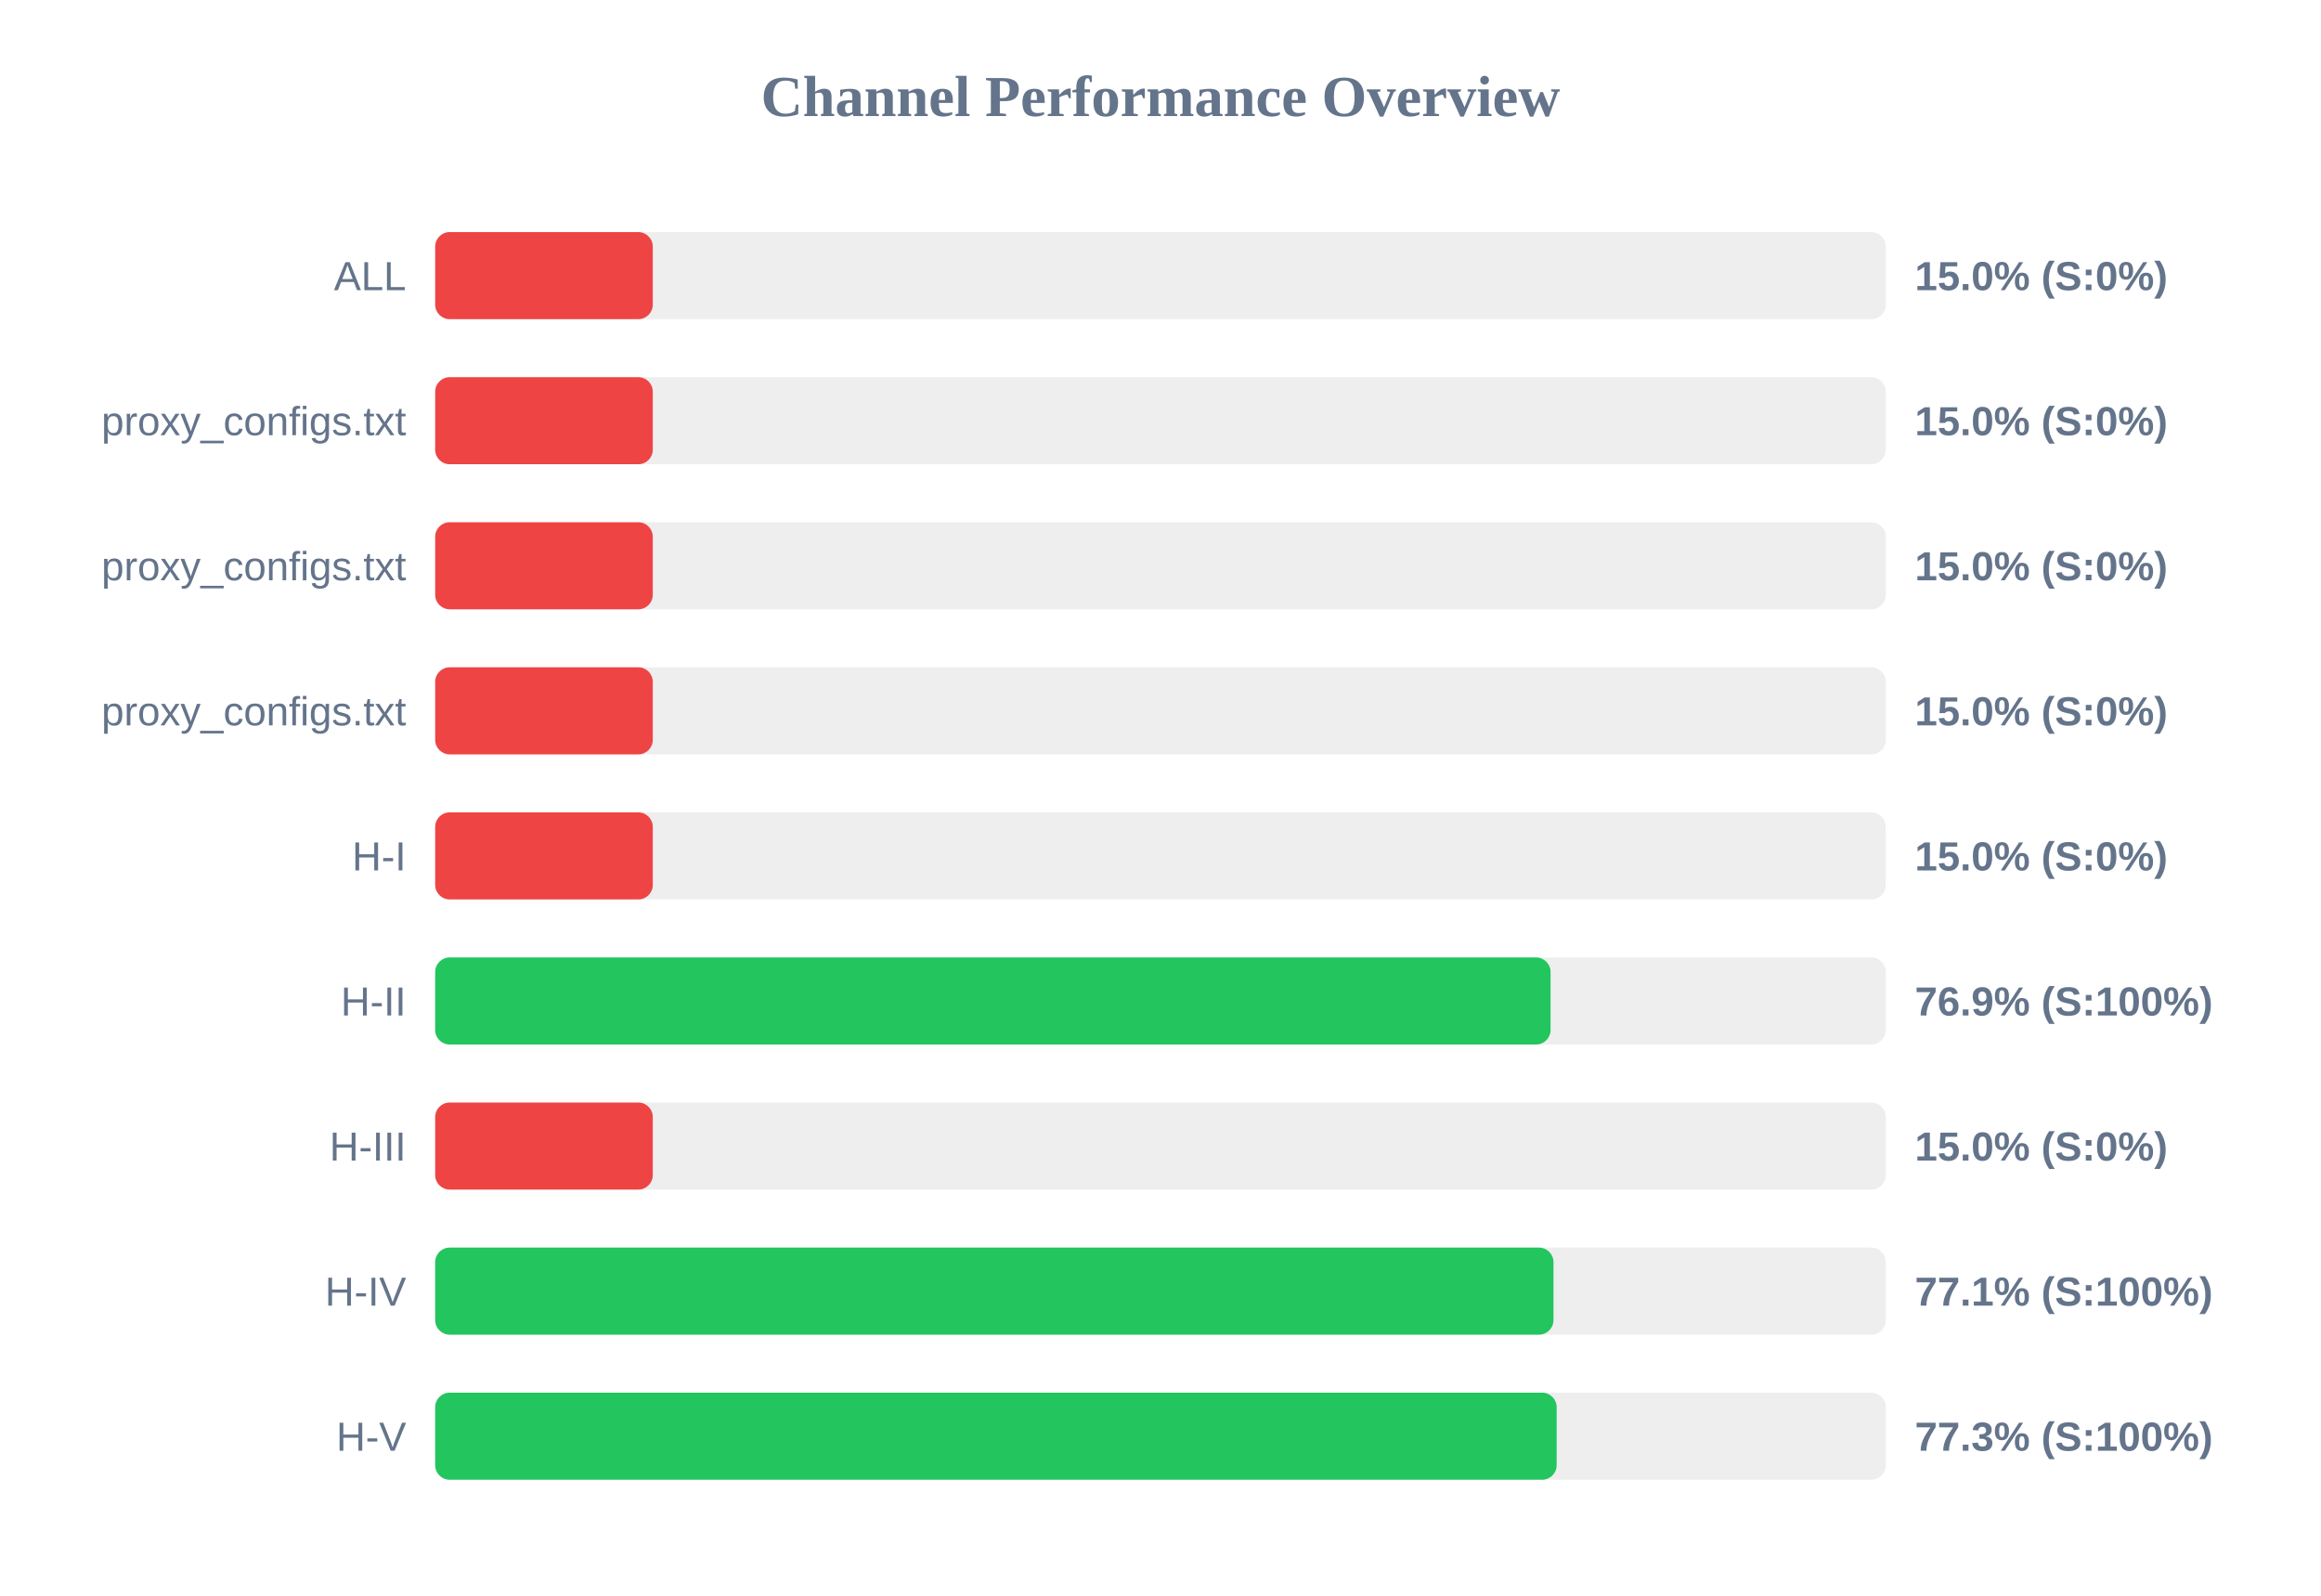
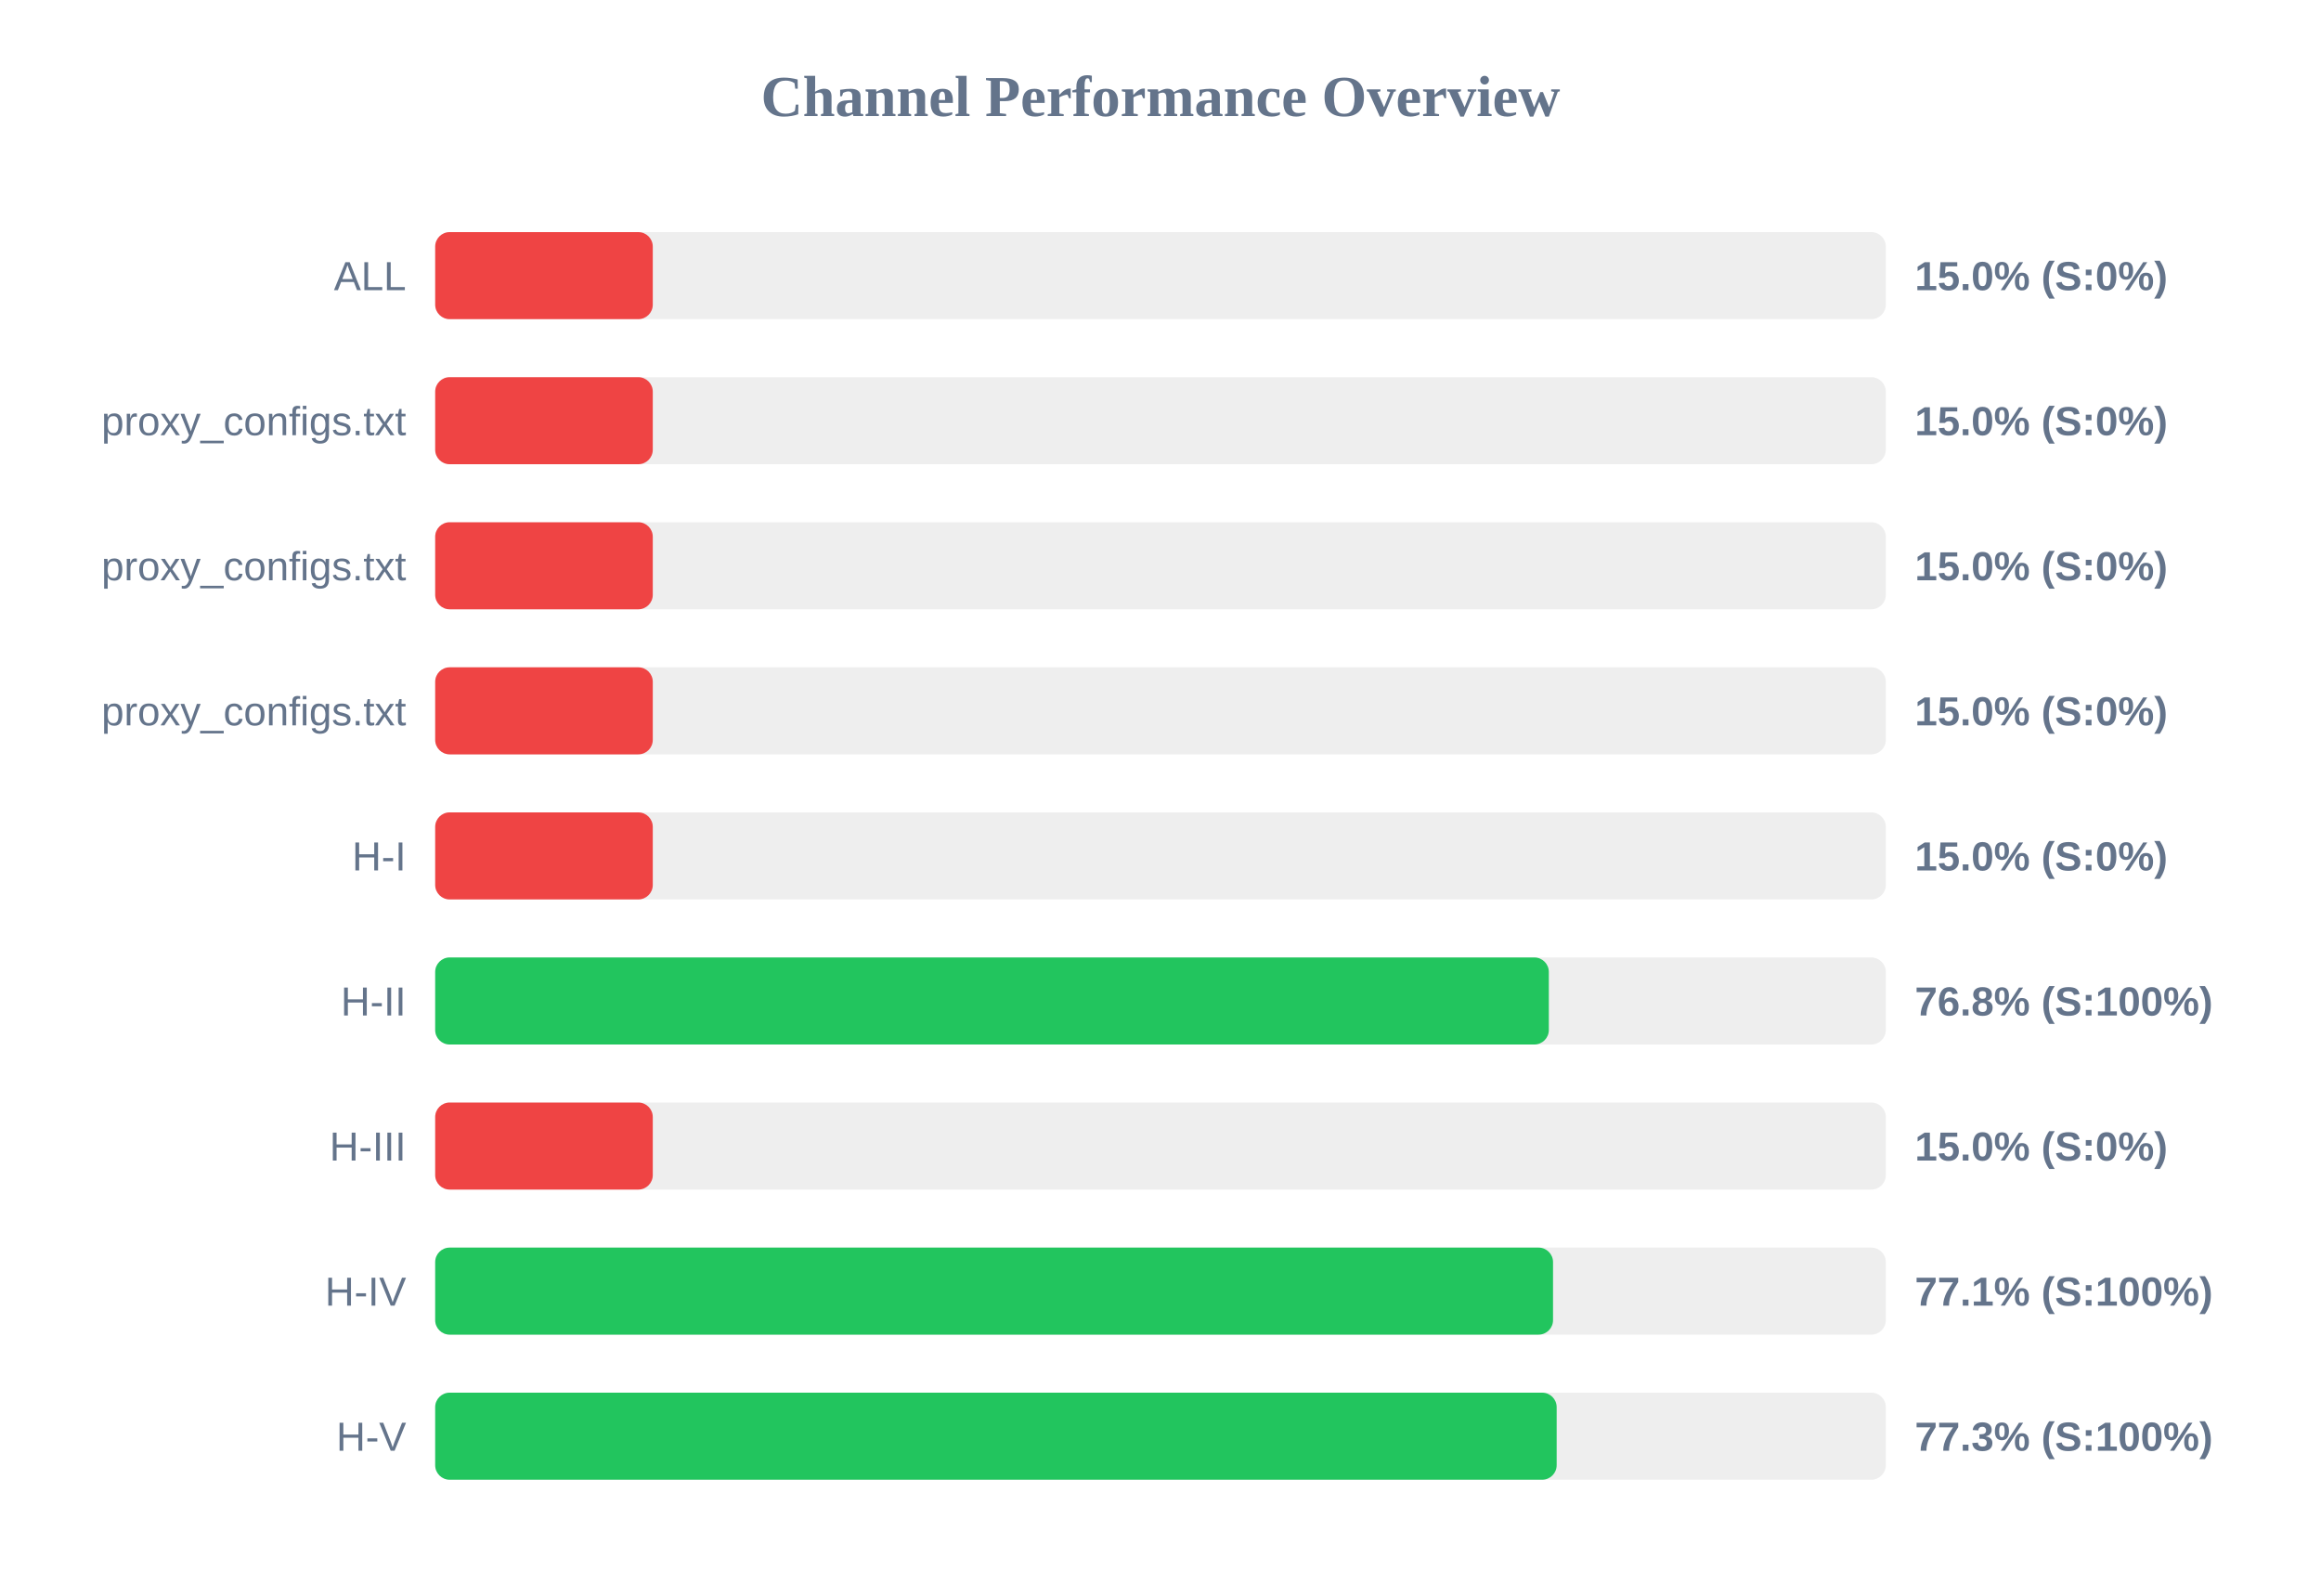
<svg xmlns="http://www.w3.org/2000/svg" width="800" height="550" version="1.1">
  <style>
        .row { font: 14px Arial; fill: #64748b; }
        .score { font: bold 14px Arial; fill: #64748b; }
    </style>
  <text x="400" y="40" text-anchor="middle" font-size="20px" font-weight="bold" fill="#64748b">Channel Performance Overview</text>
  <rect x="150" y="80" width="500" height="30" fill="#eee" rx="5" />
  <rect x="150" y="80" width="75.0" height="30" fill="#ef4444" rx="5" />
  <text x="140" y="100" text-anchor="end" class="row">ALL</text>
  <text x="660" y="100" text-anchor="start" class="score">15.0% (S:0%)</text>
  <rect x="150" y="130" width="500" height="30" fill="#eee" rx="5" />
  <rect x="150" y="130" width="75.0" height="30" fill="#ef4444" rx="5" />
  <text x="140" y="150" text-anchor="end" class="row">proxy_configs.txt</text>
  <text x="660" y="150" text-anchor="start" class="score">15.0% (S:0%)</text>
  <rect x="150" y="180" width="500" height="30" fill="#eee" rx="5" />
  <rect x="150" y="180" width="75.0" height="30" fill="#ef4444" rx="5" />
  <text x="140" y="200" text-anchor="end" class="row">proxy_configs.txt</text>
  <text x="660" y="200" text-anchor="start" class="score">15.0% (S:0%)</text>
  <rect x="150" y="230" width="500" height="30" fill="#eee" rx="5" />
  <rect x="150" y="230" width="75.0" height="30" fill="#ef4444" rx="5" />
  <text x="140" y="250" text-anchor="end" class="row">proxy_configs.txt</text>
  <text x="660" y="250" text-anchor="start" class="score">15.0% (S:0%)</text>
  <rect x="150" y="280" width="500" height="30" fill="#eee" rx="5" />
  <rect x="150" y="280" width="75.0" height="30" fill="#ef4444" rx="5" />
  <text x="140" y="300" text-anchor="end" class="row">H-I</text>
  <text x="660" y="300" text-anchor="start" class="score">15.0% (S:0%)</text>
  <rect x="150" y="330" width="500" height="30" fill="#eee" rx="5" />
-   <rect x="150" y="330" width="384.45" height="30" fill="#22c55e" rx="5" />
+   <rect x="150" y="330" width="383.85" height="30" fill="#22c55e" rx="5" />
  <text x="140" y="350" text-anchor="end" class="row">H-II</text>
-   <text x="660" y="350" text-anchor="start" class="score">76.9% (S:100%)</text>
+   <text x="660" y="350" text-anchor="start" class="score">76.8% (S:100%)</text>
  <rect x="150" y="380" width="500" height="30" fill="#eee" rx="5" />
  <rect x="150" y="380" width="75.0" height="30" fill="#ef4444" rx="5" />
  <text x="140" y="400" text-anchor="end" class="row">H-III</text>
  <text x="660" y="400" text-anchor="start" class="score">15.0% (S:0%)</text>
  <rect x="150" y="430" width="500" height="30" fill="#eee" rx="5" />
-   <rect x="150" y="430" width="385.45" height="30" fill="#22c55e" rx="5" />
+   <rect x="150" y="430" width="385.3" height="30" fill="#22c55e" rx="5" />
  <text x="140" y="450" text-anchor="end" class="row">H-IV</text>
  <text x="660" y="450" text-anchor="start" class="score">77.1% (S:100%)</text>
  <rect x="150" y="480" width="500" height="30" fill="#eee" rx="5" />
  <rect x="150" y="480" width="386.55" height="30" fill="#22c55e" rx="5" />
  <text x="140" y="500" text-anchor="end" class="row">H-V</text>
  <text x="660" y="500" text-anchor="start" class="score">77.3% (S:100%)</text>
</svg>
